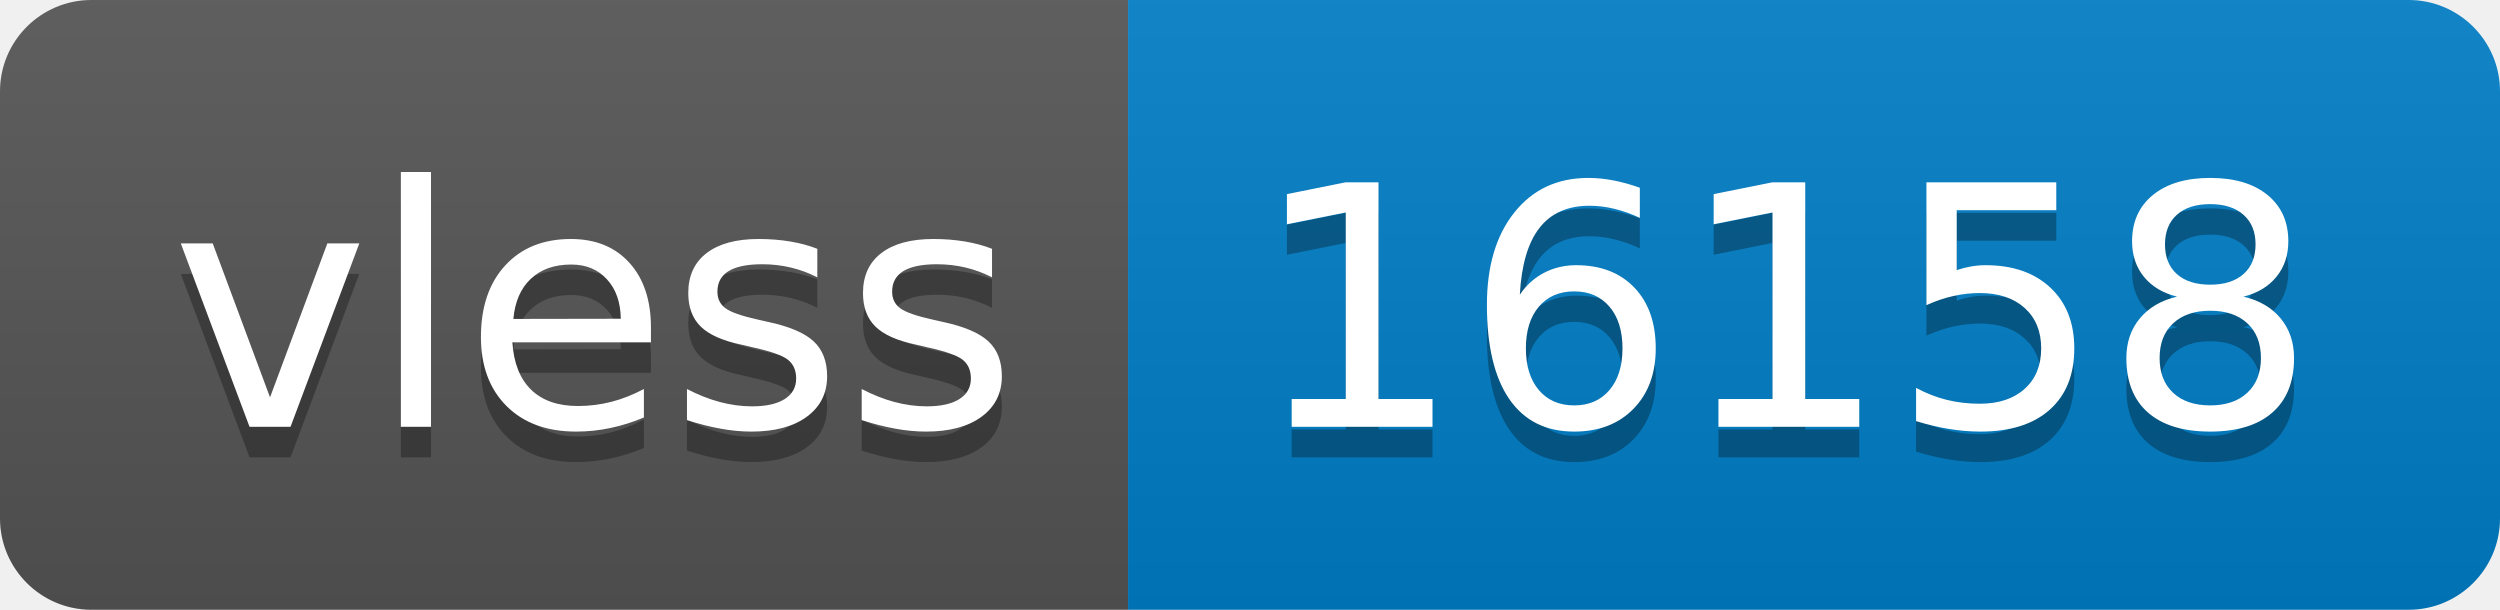
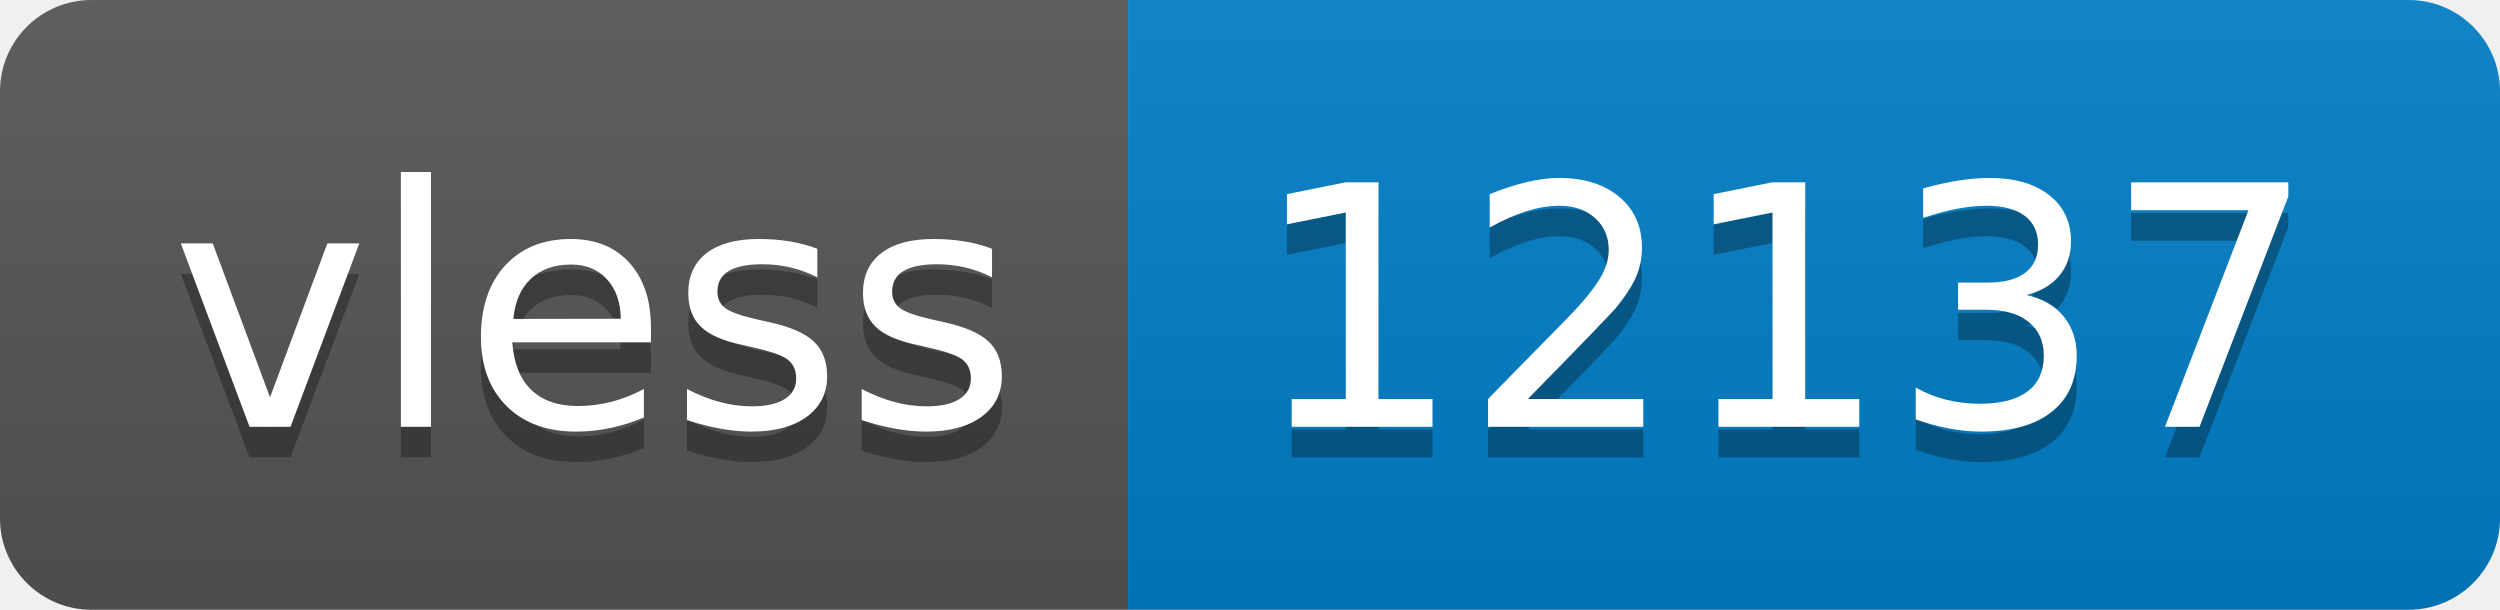
- <svg xmlns="http://www.w3.org/2000/svg" width="82" height="20" role="img" aria-label="vless: 16158">
+ <svg xmlns="http://www.w3.org/2000/svg" width="82" height="20" role="img" aria-label="vless: 12137">
  <linearGradient id="s" x2="0" y2="100%">
    <stop offset="0" stop-color="#bbb" stop-opacity=".1" />
    <stop offset="1" stop-opacity=".1" />
  </linearGradient>
  <clipPath id="r">
    <rect width="82" height="20" rx="3" fill="#fff" />
  </clipPath>
  <g clip-path="url(#r)">
    <rect width="37" height="20" fill="#555" />
    <rect x="37" width="45" height="20" fill="#007ec6" />
    <rect width="82" height="20" fill="url(#s)" />
  </g>
  <g fill="#fff" text-anchor="middle" font-family="Verdana,Geneva,DejaVu Sans,sans-serif" text-rendering="geometricPrecision" font-size="110">
    <text aria-hidden="true" x="195" y="150" fill="#010101" fill-opacity=".3" transform="scale(.1)" textLength="270">vless</text>
    <text x="195" y="140" transform="scale(.1)" fill="#fff" textLength="270">vless</text>
-     <text aria-hidden="true" x="585" y="150" fill="#010101" fill-opacity=".3" transform="scale(.1)" textLength="350">16158</text>
-     <text x="585" y="140" transform="scale(.1)" fill="#fff" textLength="350">16158</text>
+     <text aria-hidden="true" x="585" y="150" fill="#010101" fill-opacity=".3" transform="scale(.1)" textLength="350">12137</text>
+     <text x="585" y="140" transform="scale(.1)" fill="#fff" textLength="350">12137</text>
  </g>
</svg>
